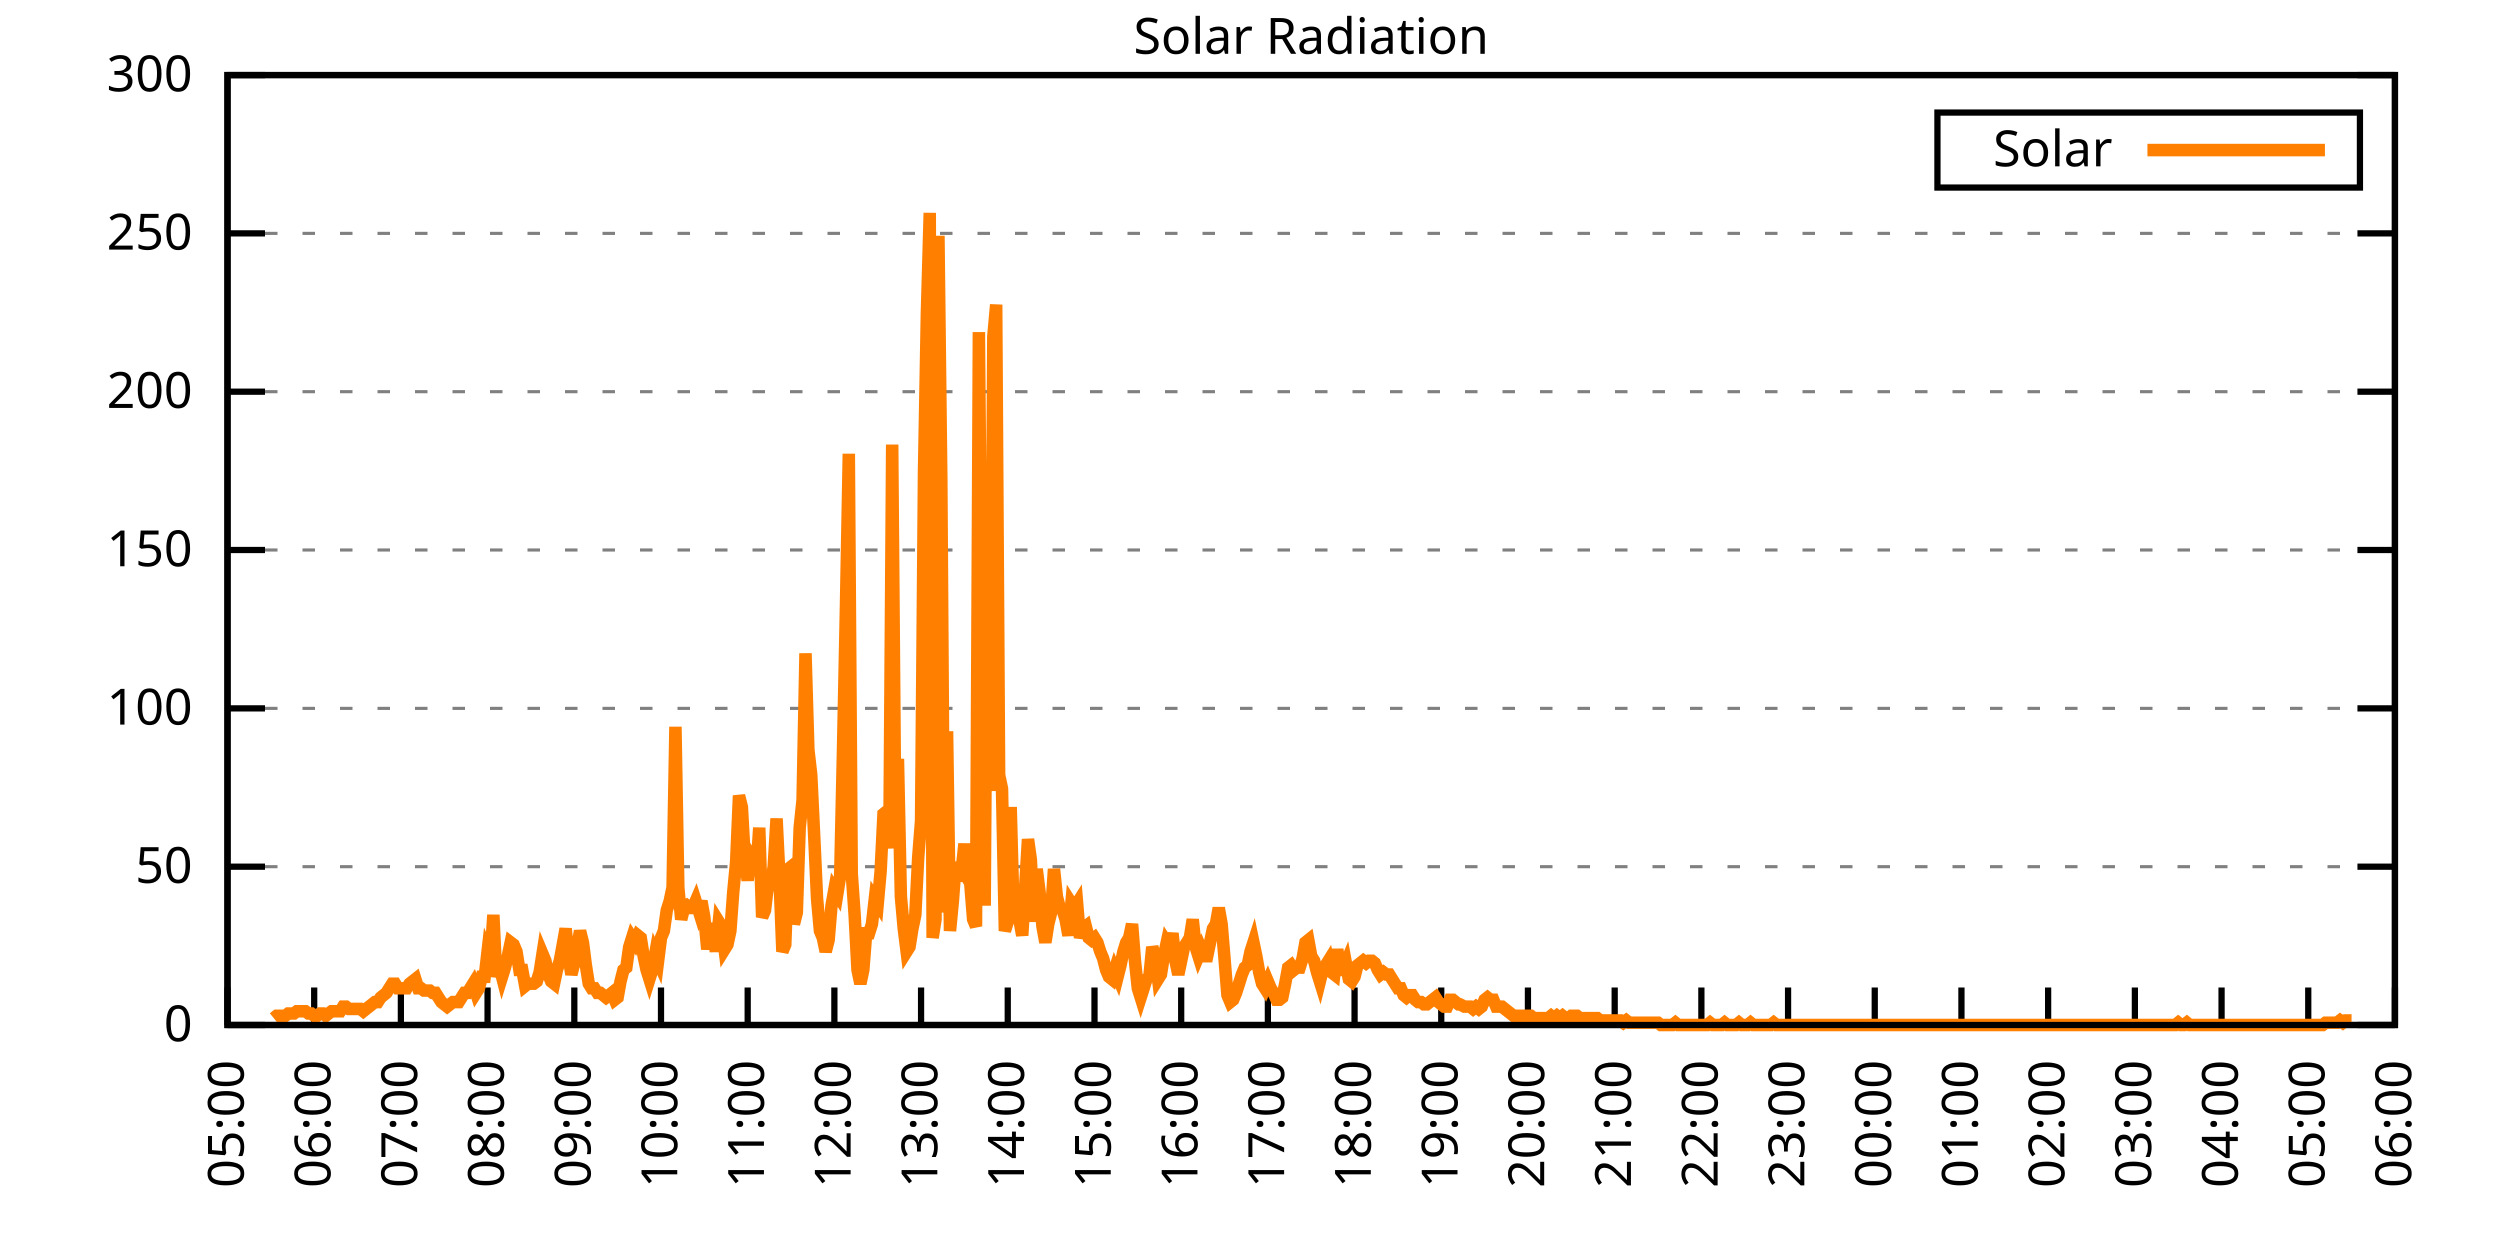
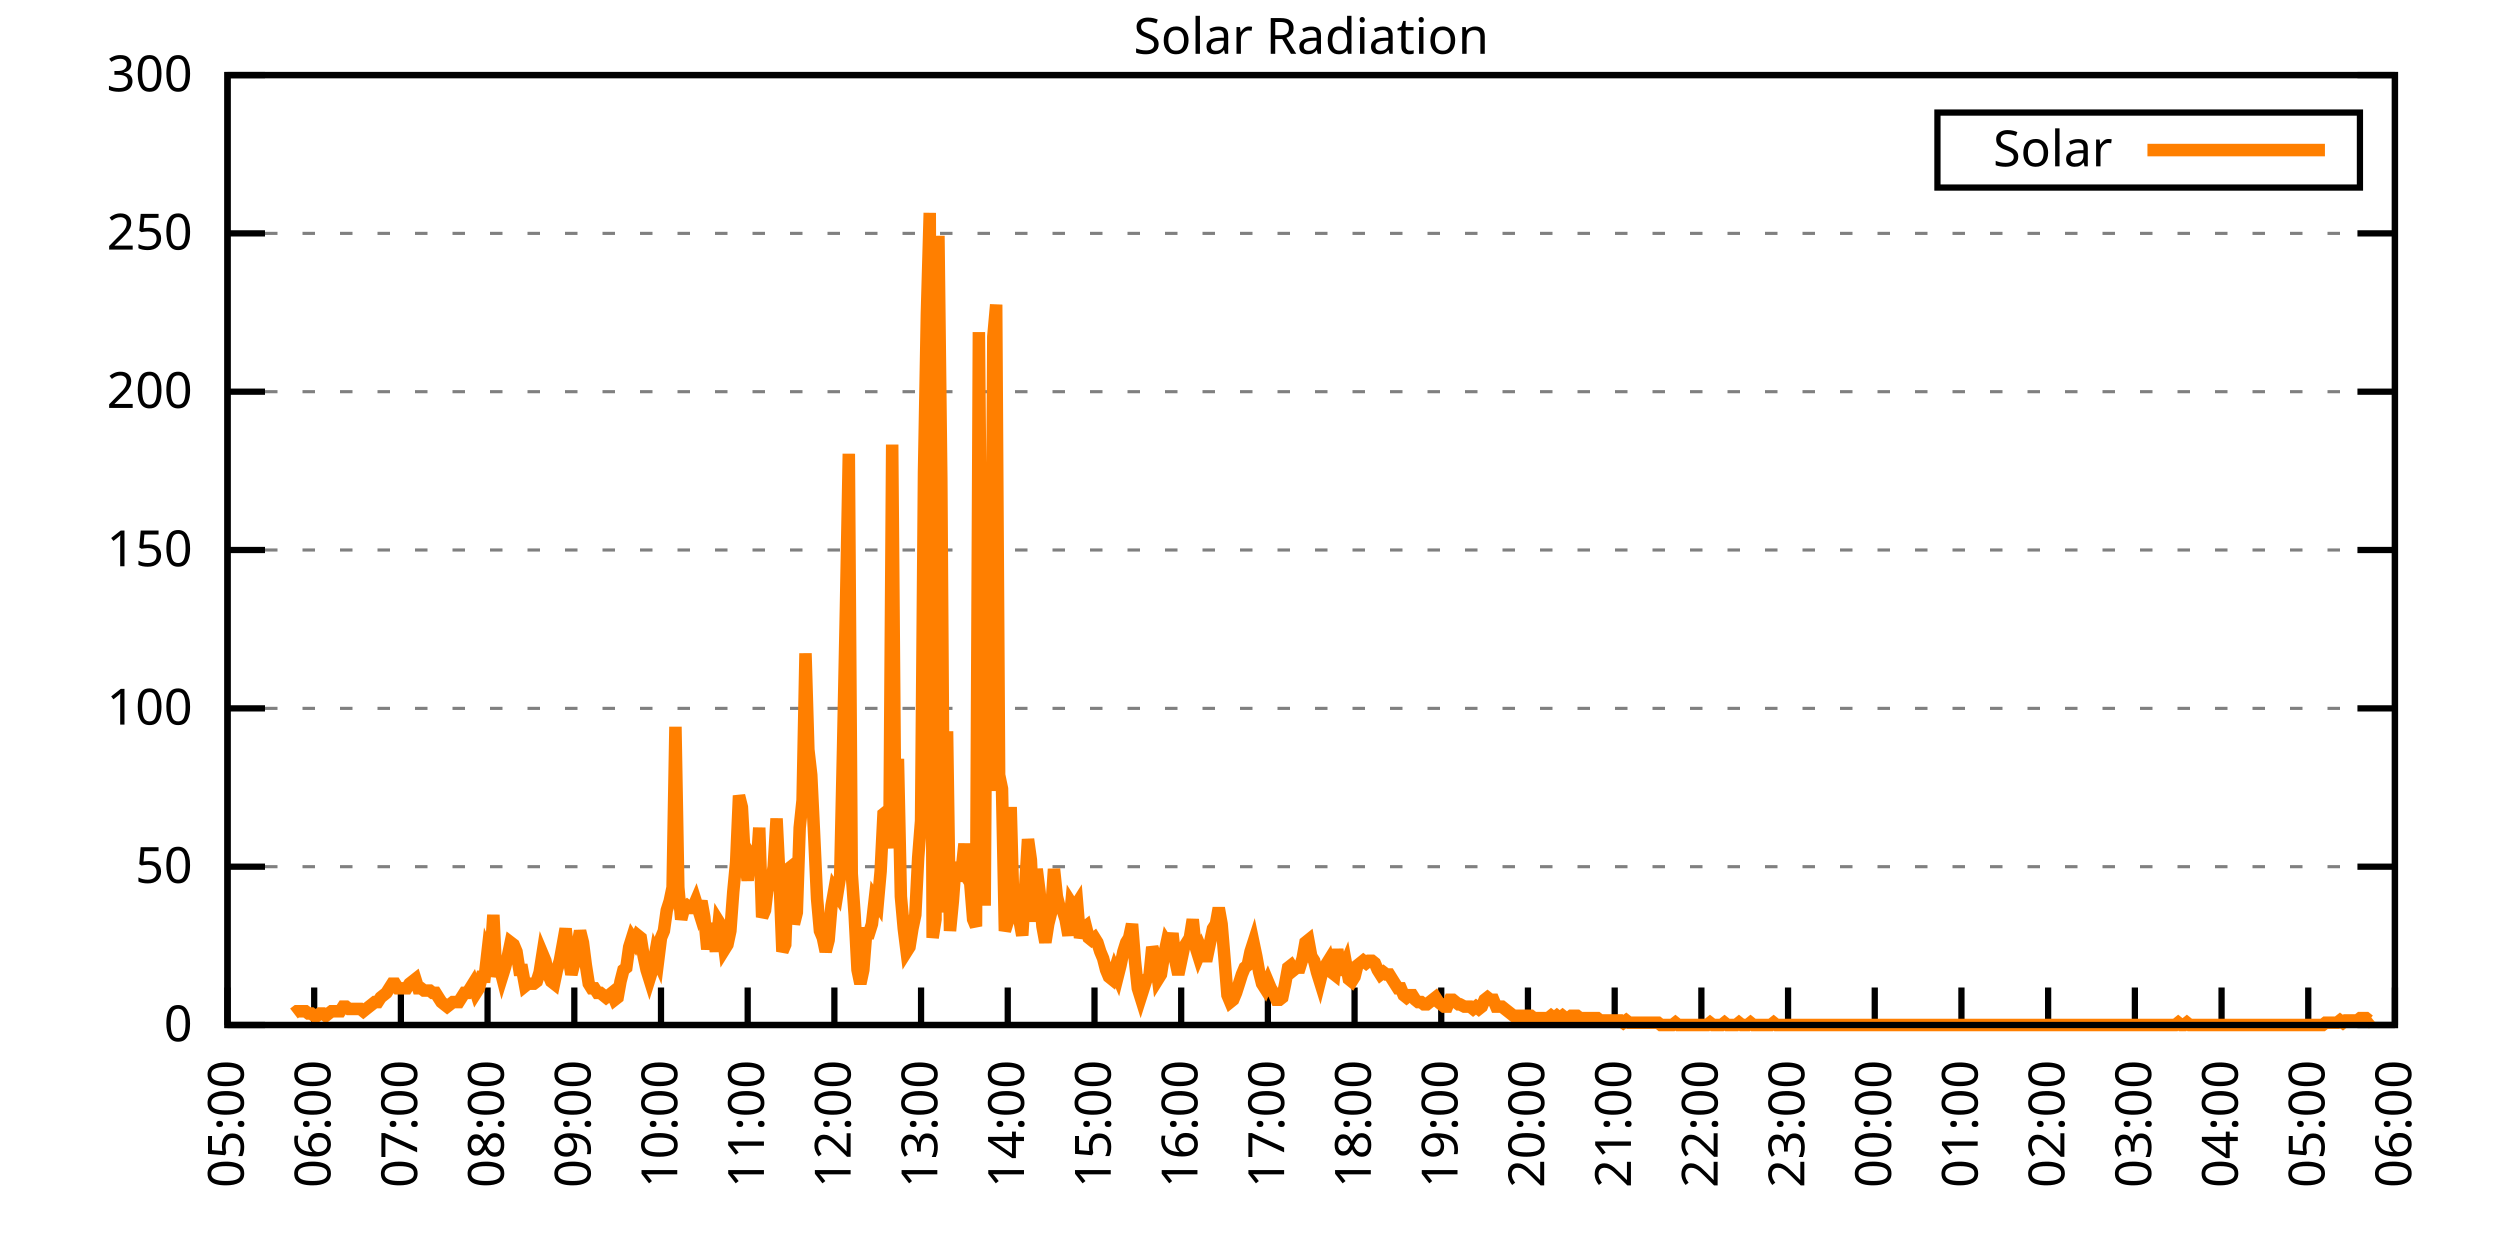
<svg xmlns="http://www.w3.org/2000/svg" xmlns:xlink="http://www.w3.org/1999/xlink" width="400" height="200" viewBox="0 0 400 200">
  <g id="gnuplot_canvas">
    <rect x="0" y="0" width="400" height="200" fill="none" />
    <defs>
      <circle id="gpDot" r="0.5" stroke-width="0.5" stroke="currentColor" />
      <path id="gpPt0" stroke-width="0.333" stroke="currentColor" d="M-1,0 h2 M0,-1 v2" />
      <path id="gpPt1" stroke-width="0.333" stroke="currentColor" d="M-1,-1 L1,1 M1,-1 L-1,1" />
      <path id="gpPt2" stroke-width="0.333" stroke="currentColor" d="M-1,0 L1,0 M0,-1 L0,1 M-1,-1 L1,1 M-1,1 L1,-1" />
      <rect id="gpPt3" stroke-width="0.333" stroke="currentColor" x="-1" y="-1" width="2" height="2" />
      <rect id="gpPt4" stroke-width="0.333" stroke="currentColor" fill="currentColor" x="-1" y="-1" width="2" height="2" />
      <circle id="gpPt5" stroke-width="0.333" stroke="currentColor" cx="0" cy="0" r="1" />
      <use xlink:href="#gpPt5" id="gpPt6" fill="currentColor" stroke="none" />
      <path id="gpPt7" stroke-width="0.333" stroke="currentColor" d="M0,-1.33 L-1.33,0.67 L1.33,0.67 z" />
      <use xlink:href="#gpPt7" id="gpPt8" fill="currentColor" stroke="none" />
      <use xlink:href="#gpPt7" id="gpPt9" stroke="currentColor" transform="rotate(180)" />
      <use xlink:href="#gpPt9" id="gpPt10" fill="currentColor" stroke="none" />
      <use xlink:href="#gpPt3" id="gpPt11" stroke="currentColor" transform="rotate(45)" />
      <use xlink:href="#gpPt11" id="gpPt12" fill="currentColor" stroke="none" />
      <path id="gpPt13" stroke-width="0.333" stroke="currentColor" d="M0,1.330 L1.265,0.411 L0.782,-1.067 L-0.782,-1.076 L-1.265,0.411 z" />
      <use xlink:href="#gpPt13" id="gpPt14" fill="currentColor" stroke="none" />
      <filter id="textbox" filterUnits="objectBoundingBox" x="0" y="0" height="1" width="1">
        <feFlood flood-color="white" flood-opacity="1" result="bgnd" />
        <feComposite in="SourceGraphic" in2="bgnd" operator="atop" />
      </filter>
      <filter id="greybox" filterUnits="objectBoundingBox" x="0" y="0" height="1" width="1">
        <feFlood flood-color="lightgrey" flood-opacity="1" result="grey" />
        <feComposite in="SourceGraphic" in2="grey" operator="atop" />
      </filter>
    </defs>
    <g fill="none" color="white" stroke="currentColor" stroke-width="1.00" stroke-linecap="butt" stroke-linejoin="miter">
</g>
    <g fill="none" color="black" stroke="currentColor" stroke-width="1.00" stroke-linecap="butt" stroke-linejoin="miter">
      <g stroke="none" shape-rendering="crispEdges">
        <polygon fill="rgb(255, 255, 255)" points="36.40,164.00 383.18,164.00 383.18,12.02 36.40,12.02 " />
      </g>
    </g>
    <g fill="none" color="black" stroke="currentColor" stroke-width="1.00" stroke-linecap="butt" stroke-linejoin="miter">
</g>
    <g fill="none" color="black" stroke="black" stroke-width="0.50" stroke-linecap="butt" stroke-linejoin="miter">
</g>
    <g fill="none" color="gray" stroke="currentColor" stroke-width="0.50" stroke-linecap="butt" stroke-linejoin="miter">
      <path stroke="gray" stroke-dasharray="2,4" class="gridline" d="M36.40,164.00 L383.19,164.00  " />
    </g>
    <g fill="none" color="gray" stroke="gray" stroke-width="1.00" stroke-linecap="butt" stroke-linejoin="miter">
</g>
    <g fill="none" color="black" stroke="currentColor" stroke-width="1.00" stroke-linecap="butt" stroke-linejoin="miter">
      <path stroke="black" d="M36.40,164.00 L42.40,164.00 M383.19,164.00 L377.19,164.00  " />
      <g transform="translate(30.80,166.60)" stroke="none" fill="black" font-family="Sans" font-size="8.00" text-anchor="end">
        <text>
          <tspan font-family="Sans"> 0</tspan>
        </text>
      </g>
    </g>
    <g fill="none" color="black" stroke="currentColor" stroke-width="1.00" stroke-linecap="butt" stroke-linejoin="miter">
</g>
    <g fill="none" color="black" stroke="black" stroke-width="0.50" stroke-linecap="butt" stroke-linejoin="miter">
</g>
    <g fill="none" color="gray" stroke="currentColor" stroke-width="0.50" stroke-linecap="butt" stroke-linejoin="miter">
      <path stroke="gray" stroke-dasharray="2,4" class="gridline" d="M36.40,138.67 L383.19,138.67  " />
    </g>
    <g fill="none" color="gray" stroke="gray" stroke-width="1.00" stroke-linecap="butt" stroke-linejoin="miter">
</g>
    <g fill="none" color="black" stroke="currentColor" stroke-width="1.00" stroke-linecap="butt" stroke-linejoin="miter">
      <path stroke="black" d="M36.40,138.67 L42.40,138.67 M383.19,138.67 L377.19,138.67  " />
      <g transform="translate(30.80,141.27)" stroke="none" fill="black" font-family="Sans" font-size="8.00" text-anchor="end">
        <text>
          <tspan font-family="Sans"> 50</tspan>
        </text>
      </g>
    </g>
    <g fill="none" color="black" stroke="currentColor" stroke-width="1.00" stroke-linecap="butt" stroke-linejoin="miter">
</g>
    <g fill="none" color="black" stroke="black" stroke-width="0.50" stroke-linecap="butt" stroke-linejoin="miter">
</g>
    <g fill="none" color="gray" stroke="currentColor" stroke-width="0.50" stroke-linecap="butt" stroke-linejoin="miter">
      <path stroke="gray" stroke-dasharray="2,4" class="gridline" d="M36.40,113.34 L383.19,113.34  " />
    </g>
    <g fill="none" color="gray" stroke="gray" stroke-width="1.00" stroke-linecap="butt" stroke-linejoin="miter">
</g>
    <g fill="none" color="black" stroke="currentColor" stroke-width="1.00" stroke-linecap="butt" stroke-linejoin="miter">
      <path stroke="black" d="M36.40,113.34 L42.40,113.34 M383.19,113.34 L377.19,113.34  " />
      <g transform="translate(30.80,115.94)" stroke="none" fill="black" font-family="Sans" font-size="8.00" text-anchor="end">
        <text>
          <tspan font-family="Sans"> 100</tspan>
        </text>
      </g>
    </g>
    <g fill="none" color="black" stroke="currentColor" stroke-width="1.00" stroke-linecap="butt" stroke-linejoin="miter">
</g>
    <g fill="none" color="black" stroke="black" stroke-width="0.50" stroke-linecap="butt" stroke-linejoin="miter">
</g>
    <g fill="none" color="gray" stroke="currentColor" stroke-width="0.50" stroke-linecap="butt" stroke-linejoin="miter">
      <path stroke="gray" stroke-dasharray="2,4" class="gridline" d="M36.40,88.00 L383.19,88.00  " />
    </g>
    <g fill="none" color="gray" stroke="gray" stroke-width="1.00" stroke-linecap="butt" stroke-linejoin="miter">
</g>
    <g fill="none" color="black" stroke="currentColor" stroke-width="1.00" stroke-linecap="butt" stroke-linejoin="miter">
      <path stroke="black" d="M36.40,88.00 L42.40,88.00 M383.19,88.00 L377.19,88.00  " />
      <g transform="translate(30.80,90.60)" stroke="none" fill="black" font-family="Sans" font-size="8.00" text-anchor="end">
        <text>
          <tspan font-family="Sans"> 150</tspan>
        </text>
      </g>
    </g>
    <g fill="none" color="black" stroke="currentColor" stroke-width="1.00" stroke-linecap="butt" stroke-linejoin="miter">
</g>
    <g fill="none" color="black" stroke="black" stroke-width="0.50" stroke-linecap="butt" stroke-linejoin="miter">
</g>
    <g fill="none" color="gray" stroke="currentColor" stroke-width="0.50" stroke-linecap="butt" stroke-linejoin="miter">
      <path stroke="gray" stroke-dasharray="2,4" class="gridline" d="M36.40,62.67 L383.19,62.67  " />
    </g>
    <g fill="none" color="gray" stroke="gray" stroke-width="1.00" stroke-linecap="butt" stroke-linejoin="miter">
</g>
    <g fill="none" color="black" stroke="currentColor" stroke-width="1.00" stroke-linecap="butt" stroke-linejoin="miter">
      <path stroke="black" d="M36.40,62.67 L42.40,62.67 M383.19,62.67 L377.19,62.67  " />
      <g transform="translate(30.80,65.27)" stroke="none" fill="black" font-family="Sans" font-size="8.00" text-anchor="end">
        <text>
          <tspan font-family="Sans"> 200</tspan>
        </text>
      </g>
    </g>
    <g fill="none" color="black" stroke="currentColor" stroke-width="1.00" stroke-linecap="butt" stroke-linejoin="miter">
</g>
    <g fill="none" color="black" stroke="black" stroke-width="0.50" stroke-linecap="butt" stroke-linejoin="miter">
</g>
    <g fill="none" color="gray" stroke="currentColor" stroke-width="0.50" stroke-linecap="butt" stroke-linejoin="miter">
      <path stroke="gray" stroke-dasharray="2,4" class="gridline" d="M36.40,37.34 L383.19,37.34  " />
    </g>
    <g fill="none" color="gray" stroke="gray" stroke-width="1.00" stroke-linecap="butt" stroke-linejoin="miter">
</g>
    <g fill="none" color="black" stroke="currentColor" stroke-width="1.00" stroke-linecap="butt" stroke-linejoin="miter">
      <path stroke="black" d="M36.40,37.34 L42.40,37.34 M383.19,37.34 L377.19,37.34  " />
      <g transform="translate(30.80,39.94)" stroke="none" fill="black" font-family="Sans" font-size="8.00" text-anchor="end">
        <text>
          <tspan font-family="Sans"> 250</tspan>
        </text>
      </g>
    </g>
    <g fill="none" color="black" stroke="currentColor" stroke-width="1.00" stroke-linecap="butt" stroke-linejoin="miter">
</g>
    <g fill="none" color="black" stroke="black" stroke-width="0.50" stroke-linecap="butt" stroke-linejoin="miter">
</g>
    <g fill="none" color="gray" stroke="currentColor" stroke-width="0.50" stroke-linecap="butt" stroke-linejoin="miter">
      <path stroke="gray" stroke-dasharray="2,4" class="gridline" d="M36.40,12.01 L383.19,12.01  " />
    </g>
    <g fill="none" color="gray" stroke="gray" stroke-width="1.00" stroke-linecap="butt" stroke-linejoin="miter">
</g>
    <g fill="none" color="black" stroke="currentColor" stroke-width="1.00" stroke-linecap="butt" stroke-linejoin="miter">
      <path stroke="black" d="M36.40,12.01 L42.40,12.01 M383.19,12.01 L377.19,12.01  " />
      <g transform="translate(30.80,14.61)" stroke="none" fill="black" font-family="Sans" font-size="8.00" text-anchor="end">
        <text>
          <tspan font-family="Sans"> 300</tspan>
        </text>
      </g>
    </g>
    <g fill="none" color="black" stroke="currentColor" stroke-width="1.00" stroke-linecap="butt" stroke-linejoin="miter">
      <path stroke="black" d="M36.40,164.00 L36.40,158.00  " />
      <g transform="translate(39.00,169.60) rotate(270.00)" stroke="none" fill="black" font-family="Sans" font-size="8.00" text-anchor="end">
        <text>
          <tspan font-family="Sans">05:00</tspan>
        </text>
      </g>
    </g>
    <g fill="none" color="black" stroke="currentColor" stroke-width="1.00" stroke-linecap="butt" stroke-linejoin="miter">
      <path stroke="black" d="M50.27,164.00 L50.27,158.00  " />
      <g transform="translate(52.87,169.60) rotate(270.00)" stroke="none" fill="black" font-family="Sans" font-size="8.00" text-anchor="end">
        <text>
          <tspan font-family="Sans">06:00</tspan>
        </text>
      </g>
    </g>
    <g fill="none" color="black" stroke="currentColor" stroke-width="1.00" stroke-linecap="butt" stroke-linejoin="miter">
      <path stroke="black" d="M64.14,164.00 L64.14,158.00  " />
      <g transform="translate(66.74,169.60) rotate(270.00)" stroke="none" fill="black" font-family="Sans" font-size="8.00" text-anchor="end">
        <text>
          <tspan font-family="Sans">07:00</tspan>
        </text>
      </g>
    </g>
    <g fill="none" color="black" stroke="currentColor" stroke-width="1.00" stroke-linecap="butt" stroke-linejoin="miter">
      <path stroke="black" d="M78.01,164.00 L78.01,158.00  " />
      <g transform="translate(80.61,169.60) rotate(270.00)" stroke="none" fill="black" font-family="Sans" font-size="8.00" text-anchor="end">
        <text>
          <tspan font-family="Sans">08:00</tspan>
        </text>
      </g>
    </g>
    <g fill="none" color="black" stroke="currentColor" stroke-width="1.00" stroke-linecap="butt" stroke-linejoin="miter">
      <path stroke="black" d="M91.89,164.00 L91.89,158.00  " />
      <g transform="translate(94.49,169.60) rotate(270.00)" stroke="none" fill="black" font-family="Sans" font-size="8.00" text-anchor="end">
        <text>
          <tspan font-family="Sans">09:00</tspan>
        </text>
      </g>
    </g>
    <g fill="none" color="black" stroke="currentColor" stroke-width="1.00" stroke-linecap="butt" stroke-linejoin="miter">
      <path stroke="black" d="M105.76,164.00 L105.76,158.00  " />
      <g transform="translate(108.36,169.60) rotate(270.00)" stroke="none" fill="black" font-family="Sans" font-size="8.00" text-anchor="end">
        <text>
          <tspan font-family="Sans">10:00</tspan>
        </text>
      </g>
    </g>
    <g fill="none" color="black" stroke="currentColor" stroke-width="1.00" stroke-linecap="butt" stroke-linejoin="miter">
      <path stroke="black" d="M119.63,164.00 L119.63,158.00  " />
      <g transform="translate(122.23,169.60) rotate(270.00)" stroke="none" fill="black" font-family="Sans" font-size="8.00" text-anchor="end">
        <text>
          <tspan font-family="Sans">11:00</tspan>
        </text>
      </g>
    </g>
    <g fill="none" color="black" stroke="currentColor" stroke-width="1.00" stroke-linecap="butt" stroke-linejoin="miter">
      <path stroke="black" d="M133.50,164.00 L133.50,158.00  " />
      <g transform="translate(136.10,169.60) rotate(270.00)" stroke="none" fill="black" font-family="Sans" font-size="8.00" text-anchor="end">
        <text>
          <tspan font-family="Sans">12:00</tspan>
        </text>
      </g>
    </g>
    <g fill="none" color="black" stroke="currentColor" stroke-width="1.00" stroke-linecap="butt" stroke-linejoin="miter">
      <path stroke="black" d="M147.37,164.00 L147.37,158.00  " />
      <g transform="translate(149.97,169.60) rotate(270.00)" stroke="none" fill="black" font-family="Sans" font-size="8.00" text-anchor="end">
        <text>
          <tspan font-family="Sans">13:00</tspan>
        </text>
      </g>
    </g>
    <g fill="none" color="black" stroke="currentColor" stroke-width="1.00" stroke-linecap="butt" stroke-linejoin="miter">
      <path stroke="black" d="M161.24,164.00 L161.24,158.00  " />
      <g transform="translate(163.84,169.60) rotate(270.00)" stroke="none" fill="black" font-family="Sans" font-size="8.00" text-anchor="end">
        <text>
          <tspan font-family="Sans">14:00</tspan>
        </text>
      </g>
    </g>
    <g fill="none" color="black" stroke="currentColor" stroke-width="1.00" stroke-linecap="butt" stroke-linejoin="miter">
      <path stroke="black" d="M175.12,164.00 L175.12,158.00  " />
      <g transform="translate(177.72,169.60) rotate(270.00)" stroke="none" fill="black" font-family="Sans" font-size="8.00" text-anchor="end">
        <text>
          <tspan font-family="Sans">15:00</tspan>
        </text>
      </g>
    </g>
    <g fill="none" color="black" stroke="currentColor" stroke-width="1.00" stroke-linecap="butt" stroke-linejoin="miter">
      <path stroke="black" d="M188.99,164.00 L188.99,158.00  " />
      <g transform="translate(191.59,169.60) rotate(270.00)" stroke="none" fill="black" font-family="Sans" font-size="8.00" text-anchor="end">
        <text>
          <tspan font-family="Sans">16:00</tspan>
        </text>
      </g>
    </g>
    <g fill="none" color="black" stroke="currentColor" stroke-width="1.00" stroke-linecap="butt" stroke-linejoin="miter">
      <path stroke="black" d="M202.86,164.00 L202.86,158.00  " />
      <g transform="translate(205.46,169.60) rotate(270.00)" stroke="none" fill="black" font-family="Sans" font-size="8.00" text-anchor="end">
        <text>
          <tspan font-family="Sans">17:00</tspan>
        </text>
      </g>
    </g>
    <g fill="none" color="black" stroke="currentColor" stroke-width="1.00" stroke-linecap="butt" stroke-linejoin="miter">
      <path stroke="black" d="M216.73,164.00 L216.73,158.00  " />
      <g transform="translate(219.33,169.60) rotate(270.00)" stroke="none" fill="black" font-family="Sans" font-size="8.00" text-anchor="end">
        <text>
          <tspan font-family="Sans">18:00</tspan>
        </text>
      </g>
    </g>
    <g fill="none" color="black" stroke="currentColor" stroke-width="1.00" stroke-linecap="butt" stroke-linejoin="miter">
      <path stroke="black" d="M230.60,164.00 L230.60,158.00  " />
      <g transform="translate(233.20,169.60) rotate(270.00)" stroke="none" fill="black" font-family="Sans" font-size="8.00" text-anchor="end">
        <text>
          <tspan font-family="Sans">19:00</tspan>
        </text>
      </g>
    </g>
    <g fill="none" color="black" stroke="currentColor" stroke-width="1.00" stroke-linecap="butt" stroke-linejoin="miter">
      <path stroke="black" d="M244.47,164.00 L244.47,158.00  " />
      <g transform="translate(247.07,169.60) rotate(270.00)" stroke="none" fill="black" font-family="Sans" font-size="8.00" text-anchor="end">
        <text>
          <tspan font-family="Sans">20:00</tspan>
        </text>
      </g>
    </g>
    <g fill="none" color="black" stroke="currentColor" stroke-width="1.00" stroke-linecap="butt" stroke-linejoin="miter">
      <path stroke="black" d="M258.35,164.00 L258.35,158.00  " />
      <g transform="translate(260.95,169.60) rotate(270.00)" stroke="none" fill="black" font-family="Sans" font-size="8.00" text-anchor="end">
        <text>
          <tspan font-family="Sans">21:00</tspan>
        </text>
      </g>
    </g>
    <g fill="none" color="black" stroke="currentColor" stroke-width="1.00" stroke-linecap="butt" stroke-linejoin="miter">
      <path stroke="black" d="M272.22,164.00 L272.22,158.00  " />
      <g transform="translate(274.82,169.60) rotate(270.00)" stroke="none" fill="black" font-family="Sans" font-size="8.00" text-anchor="end">
        <text>
          <tspan font-family="Sans">22:00</tspan>
        </text>
      </g>
    </g>
    <g fill="none" color="black" stroke="currentColor" stroke-width="1.00" stroke-linecap="butt" stroke-linejoin="miter">
      <path stroke="black" d="M286.09,164.00 L286.09,158.00  " />
      <g transform="translate(288.69,169.60) rotate(270.00)" stroke="none" fill="black" font-family="Sans" font-size="8.00" text-anchor="end">
        <text>
          <tspan font-family="Sans">23:00</tspan>
        </text>
      </g>
    </g>
    <g fill="none" color="black" stroke="currentColor" stroke-width="1.00" stroke-linecap="butt" stroke-linejoin="miter">
      <path stroke="black" d="M299.96,164.00 L299.96,158.00  " />
      <g transform="translate(302.56,169.60) rotate(270.00)" stroke="none" fill="black" font-family="Sans" font-size="8.00" text-anchor="end">
        <text>
          <tspan font-family="Sans">00:00</tspan>
        </text>
      </g>
    </g>
    <g fill="none" color="black" stroke="currentColor" stroke-width="1.00" stroke-linecap="butt" stroke-linejoin="miter">
      <path stroke="black" d="M313.83,164.00 L313.83,158.00  " />
      <g transform="translate(316.43,169.60) rotate(270.00)" stroke="none" fill="black" font-family="Sans" font-size="8.00" text-anchor="end">
        <text>
          <tspan font-family="Sans">01:00</tspan>
        </text>
      </g>
    </g>
    <g fill="none" color="black" stroke="currentColor" stroke-width="1.00" stroke-linecap="butt" stroke-linejoin="miter">
      <path stroke="black" d="M327.70,164.00 L327.70,158.00  " />
      <g transform="translate(330.30,169.60) rotate(270.00)" stroke="none" fill="black" font-family="Sans" font-size="8.00" text-anchor="end">
        <text>
          <tspan font-family="Sans">02:00</tspan>
        </text>
      </g>
    </g>
    <g fill="none" color="black" stroke="currentColor" stroke-width="1.00" stroke-linecap="butt" stroke-linejoin="miter">
      <path stroke="black" d="M341.58,164.00 L341.58,158.00  " />
      <g transform="translate(344.18,169.60) rotate(270.00)" stroke="none" fill="black" font-family="Sans" font-size="8.00" text-anchor="end">
        <text>
          <tspan font-family="Sans">03:00</tspan>
        </text>
      </g>
    </g>
    <g fill="none" color="black" stroke="currentColor" stroke-width="1.00" stroke-linecap="butt" stroke-linejoin="miter">
      <path stroke="black" d="M355.45,164.00 L355.45,158.00  " />
      <g transform="translate(358.05,169.60) rotate(270.00)" stroke="none" fill="black" font-family="Sans" font-size="8.00" text-anchor="end">
        <text>
          <tspan font-family="Sans">04:00</tspan>
        </text>
      </g>
    </g>
    <g fill="none" color="black" stroke="currentColor" stroke-width="1.00" stroke-linecap="butt" stroke-linejoin="miter">
      <path stroke="black" d="M369.32,164.00 L369.32,158.00  " />
      <g transform="translate(371.92,169.60) rotate(270.00)" stroke="none" fill="black" font-family="Sans" font-size="8.00" text-anchor="end">
        <text>
          <tspan font-family="Sans">05:00</tspan>
        </text>
      </g>
    </g>
    <g fill="none" color="black" stroke="currentColor" stroke-width="1.00" stroke-linecap="butt" stroke-linejoin="miter">
      <path stroke="black" d="M383.19,164.00 L383.19,158.00  " />
      <g transform="translate(385.79,169.60) rotate(270.00)" stroke="none" fill="black" font-family="Sans" font-size="8.00" text-anchor="end">
        <text>
          <tspan font-family="Sans">06:00</tspan>
        </text>
      </g>
    </g>
    <g fill="none" color="black" stroke="currentColor" stroke-width="1.00" stroke-linecap="butt" stroke-linejoin="miter">
</g>
    <g fill="none" color="black" stroke="currentColor" stroke-width="1.00" stroke-linecap="butt" stroke-linejoin="miter">
      <path stroke="black" d="M36.40,12.01 L36.40,164.00 L383.19,164.00 L383.19,12.01 L36.40,12.01 Z  " />
    </g>
    <g fill="none" color="black" stroke="currentColor" stroke-width="1.00" stroke-linecap="butt" stroke-linejoin="miter">
</g>
    <g fill="none" color="black" stroke="currentColor" stroke-width="1.00" stroke-linecap="butt" stroke-linejoin="miter">
      <path stroke="black" d="M309.99,30.01 L309.99,18.01 L377.59,18.01 L377.59,30.01 L309.99,30.01 Z  " />
    </g>
    <g id="Solar_Radiation_plot_1">
      <g fill="none" color="white" stroke="black" stroke-width="2.00" stroke-linecap="butt" stroke-linejoin="miter">
</g>
      <g fill="none" color="black" stroke="currentColor" stroke-width="2.00" stroke-linecap="butt" stroke-linejoin="miter">
        <g transform="translate(337.99,26.61)" stroke="none" fill="black" font-family="Sans" font-size="8.00" text-anchor="end">
          <text>
            <tspan font-family="Sans">Solar</tspan>
          </text>
        </g>
      </g>
      <g fill="none" color="black" stroke="currentColor" stroke-width="2.00" stroke-linecap="butt" stroke-linejoin="miter">
-         <path stroke="rgb(255, 127,   0)" d="M343.59,24.01 L371.99,24.01 M43.80,162.90 L44.26,162.53 L44.72,162.53 L45.19,162.53 L45.65,162.53 L46.11,162.16   L46.57,162.16 L47.03,162.16 L47.50,161.80 L47.96,161.80 L48.42,161.80 L48.88,161.80 L49.35,162.16 L49.81,162.16   L50.27,162.53 L50.73,162.53 L51.20,162.16 L51.66,162.16 L52.12,162.53 L52.58,162.16 L53.05,161.80 L53.51,161.80   L53.97,161.80 L54.43,161.80 L54.90,161.06 L55.36,161.06 L55.82,161.43 L56.28,161.43 L56.75,161.43 L57.21,161.43   L57.67,161.43 L58.13,161.80 L58.59,161.43 L59.06,161.06 L59.52,160.70 L59.98,160.33 L60.44,160.33 L60.91,159.60   L61.37,159.23 L61.83,158.86 L62.29,158.13 L62.76,157.39 L63.22,157.39 L63.68,158.13 L64.14,158.13 L64.61,158.13   L65.07,158.13 L65.53,157.39 L65.99,157.03 L66.46,156.66 L66.92,158.13 L67.38,158.13 L67.84,158.49 L68.30,158.49   L68.77,158.49 L69.23,158.86 L69.69,158.86 L70.15,159.60 L70.62,160.33 L71.08,160.70 L71.54,161.06 L72.00,160.70   L72.47,160.33 L72.93,160.33 L73.39,160.33 L73.85,159.60 L74.32,158.86 L74.78,158.86 L75.24,158.13 L75.70,157.39   L76.17,158.86 L76.63,158.13 L77.09,156.29 L77.55,156.29 L78.01,152.25 L78.48,153.35 L78.94,146.38 L79.40,156.29   L79.86,154.46 L80.33,156.29 L80.79,154.82 L81.25,152.99 L81.71,150.79 L82.18,151.15 L82.64,152.25 L83.10,155.19   L83.56,155.19 L84.03,157.76 L84.49,157.39 L84.95,157.39 L85.41,157.39 L85.88,157.03 L86.34,155.56 L86.80,152.62   L87.26,153.72 L87.72,155.92 L88.19,157.03 L88.65,157.39 L89.11,155.19 L89.57,153.72 L90.04,151.15 L90.50,148.58   L90.96,152.99 L91.42,155.92 L91.89,154.09 L92.35,151.52 L92.81,148.95 L93.27,150.79 L93.74,154.46 L94.20,157.39   L94.66,158.13 L95.12,158.13 L95.59,158.86 L96.05,158.86 L96.51,159.23 L96.97,159.60 L97.44,159.23 L97.90,158.86   L98.36,159.96 L98.82,159.60 L99.28,157.03 L99.75,155.19 L100.21,154.82 L100.67,151.52 L101.13,150.05 L101.60,150.79   L102.06,149.68 L102.52,150.05 L102.98,152.99 L103.45,155.19 L103.91,156.66 L104.37,155.19 L104.83,152.62 L105.30,153.72   L105.76,150.05 L106.22,148.95 L106.68,145.65 L107.15,144.18 L107.61,141.98 L108.07,116.28 L108.53,141.98 L108.99,147.11   L109.46,145.28 L109.92,144.91 L110.38,145.28 L110.84,145.28 L111.31,144.18 L111.77,145.65 L112.23,144.18 L112.69,146.75   L113.16,151.89 L113.62,148.58 L114.08,148.58 L114.54,152.25 L115.01,147.48 L115.47,148.22 L115.93,151.89 L116.39,151.15   L116.86,148.95 L117.32,142.71 L117.78,137.94 L118.24,127.29 L118.70,129.13 L119.17,137.57 L119.63,140.87 L120.09,136.84   L120.55,137.57 L121.02,139.41 L121.48,132.43 L121.94,146.75 L122.40,145.65 L122.87,141.61 L123.33,141.61 L123.79,138.67   L124.25,130.96 L124.72,140.51 L125.18,152.25 L125.64,151.15 L126.10,139.04 L126.57,138.67 L127.03,147.85 L127.49,146.01   L127.95,132.43 L128.41,128.03 L128.88,104.53 L129.34,119.95 L129.80,123.99 L130.26,133.53 L130.73,143.81 L131.19,148.95   L131.65,150.05 L132.11,152.25 L132.58,150.42 L133.04,144.91 L133.50,142.34 L133.96,143.08 L134.43,140.14 L134.89,119.58   L135.35,97.19 L135.81,72.60 L136.28,139.77 L136.74,146.38 L137.20,155.19 L137.66,157.39 L138.13,155.19 L138.59,149.32   L139.05,149.32 L139.51,147.85 L139.97,143.81 L140.44,144.55 L140.90,139.41 L141.36,130.23 L141.82,129.86 L142.29,135.74   L142.75,71.13 L143.21,127.29 L143.67,121.42 L144.14,143.44 L144.60,148.58 L145.06,152.25 L145.52,151.52 L145.99,148.58   L146.45,146.38 L146.91,137.20 L147.37,131.33 L147.84,75.53 L148.30,50.21 L148.76,34.06 L149.22,150.05 L149.68,147.11   L150.15,37.73 L150.61,76.64 L151.07,146.01 L151.53,117.01 L152.00,148.95 L152.46,144.18 L152.92,137.94 L153.38,140.87   L153.85,139.41 L154.31,135.00 L154.77,140.51 L155.23,141.24 L155.70,147.11 L156.16,148.22 L156.62,53.14 L157.08,106.00   L157.55,144.91 L158.01,74.80 L158.47,126.56 L158.93,53.88 L159.39,48.74 L159.86,123.99 L160.32,126.19 L160.78,148.95   L161.24,147.48 L161.71,129.13 L162.17,146.01 L162.63,145.65 L163.09,147.11 L163.56,149.68 L164.02,141.98 L164.48,134.27   L164.94,137.57 L165.41,147.48 L165.87,139.04 L166.33,142.71 L166.79,148.22 L167.26,150.79 L167.72,147.85 L168.18,146.01   L168.64,139.04 L169.10,143.44 L169.57,145.28 L170.03,145.65 L170.49,147.11 L170.95,149.68 L171.42,144.55 L171.88,145.28   L172.34,144.55 L172.80,150.05 L173.27,148.58 L173.73,148.22 L174.19,150.05 L174.65,150.42 L175.12,150.05 L175.58,150.79   L176.04,152.25 L176.50,153.35 L176.97,155.19 L177.43,156.29 L177.89,156.66 L178.35,155.19 L178.82,156.29 L179.28,154.46   L179.74,152.25 L180.20,150.79 L180.66,150.05 L181.13,147.85 L181.59,153.72 L182.05,158.13 L182.51,159.60 L182.98,158.13   L183.44,156.66 L183.90,156.29 L184.36,151.52 L184.83,152.99 L185.29,156.66 L185.75,155.92 L186.21,152.99 L186.68,150.79   L187.14,151.52 L187.60,149.32 L188.06,153.72 L188.53,155.92 L188.99,153.72 L189.45,151.52 L189.91,150.79 L190.37,150.05   L190.84,147.11 L191.30,151.52 L191.76,152.99 L192.22,151.89 L192.69,152.99 L193.15,152.99 L193.61,150.79 L194.07,148.58   L194.54,147.85 L195.00,145.28 L195.46,147.85 L195.92,153.35 L196.39,159.23 L196.85,160.33 L197.31,159.96 L197.77,158.86   L198.24,157.39 L198.70,155.92 L199.16,154.82 L199.62,154.46 L200.08,152.25 L200.55,150.79 L201.01,152.99 L201.47,155.56   L201.93,157.39 L202.40,158.13 L202.86,157.03 L203.32,158.13 L203.78,158.86 L204.25,159.96 L204.71,159.96 L205.17,159.60   L205.63,157.39 L206.10,154.82 L206.56,154.46 L207.02,155.19 L207.48,154.82 L207.95,154.82 L208.41,153.35 L208.87,150.79   L209.33,150.42 L209.80,152.99 L210.26,153.72 L210.72,155.56 L211.18,157.03 L211.64,155.19 L212.11,154.46 L212.57,153.72   L213.03,155.56 L213.49,155.92 L213.96,151.89 L214.42,155.19 L214.88,155.19 L215.34,154.09 L215.81,156.66 L216.27,157.03   L216.73,156.29 L217.19,154.46 L217.66,154.09 L218.12,153.72 L218.58,154.09 L219.04,153.72 L219.51,153.72 L219.97,154.09   L220.43,155.19 L220.89,155.92 L221.35,155.56 L221.82,155.92 L222.28,155.92 L222.74,156.66 L223.20,157.39 L223.67,158.13   L224.13,158.13 L224.59,159.23 L225.05,159.60 L225.52,159.23 L225.98,159.23 L226.44,159.96 L226.90,160.33 L227.37,160.33   L227.83,160.70 L228.29,160.70 L228.75,160.33 L229.22,159.96 L229.68,159.60 L230.14,160.33 L230.60,160.70 L231.06,161.06   L231.53,161.06 L231.99,159.96 L232.45,159.96 L232.91,160.33 L233.38,160.70 L233.61,160.70 L234.30,161.06 L234.76,161.06   L235.23,161.06 L235.69,161.43 L236.15,161.06 L236.61,161.43 L237.08,161.06 L237.54,159.96 L238.00,159.60 L238.46,159.96   L238.93,159.96 L239.39,161.06 L239.85,161.06 L240.31,161.06 L240.77,161.43 L241.24,161.80 L241.70,162.16 L242.16,162.53   L242.62,162.53 L243.09,162.53 L243.55,162.53 L244.01,162.53 L244.47,162.53 L244.94,162.53 L245.40,162.90 L245.86,162.90   L246.32,162.90 L246.79,162.90 L247.25,162.90 L247.71,162.90 L248.17,162.53 L248.64,162.90 L249.10,162.53 L249.56,162.90   L250.02,162.53 L250.49,162.90 L250.95,162.90 L251.41,162.53 L251.87,162.53 L252.33,162.53 L252.80,162.90 L253.26,162.90   L253.72,162.90 L254.18,162.90 L254.65,162.90 L255.11,162.90 L255.57,162.90 L256.03,163.27 L256.50,163.27 L256.96,163.27   L257.42,163.27 L257.88,163.27 L258.35,163.27 L258.81,163.27 L259.27,163.27 L259.73,163.63 L260.20,163.27 L260.66,163.63   L261.12,163.63 L261.58,163.63 L262.04,163.63 L262.51,163.63 L262.97,163.63 L263.43,163.63 L263.89,163.63 L264.36,163.63   L264.82,163.63 L265.28,163.63 L265.74,164.00 L266.21,164.00 L266.67,164.00 L267.13,164.00 L267.59,164.00 L268.06,163.63   L268.52,164.00 L268.98,164.00 L269.44,164.00 L269.91,164.00 L270.37,164.00 L270.83,164.00 L271.29,164.00 L271.75,164.00   L272.22,164.00 L272.68,164.00 L273.14,164.00 L273.60,163.63 L274.07,164.00 L274.53,164.00 L274.99,164.00 L275.45,164.00   L275.92,163.63 L276.38,164.00 L276.84,164.00 L277.30,164.00 L277.77,164.00 L278.23,163.63 L278.69,164.00 L279.15,164.00   L279.62,164.00 L280.08,163.63 L280.54,164.00 L281.00,164.00 L281.46,164.00 L281.93,164.00 L282.39,164.00 L282.85,164.00   L283.31,164.00 L283.78,163.63 L284.24,164.00 L284.70,164.00 L285.16,164.00 L285.63,164.00 L286.09,164.00 L286.55,164.00   L287.01,164.00 L287.48,164.00 L287.94,164.00 L288.40,164.00 L288.86,164.00 L289.33,164.00 L289.79,164.00 L290.25,164.00   L290.71,164.00 L291.18,164.00 L291.64,164.00 L292.10,164.00 L292.56,164.00 L293.02,164.00 L293.49,164.00 L293.95,164.00   L294.41,164.00 L294.87,164.00 L295.34,164.00 L295.80,164.00 L296.26,164.00 L296.72,164.00 L297.19,164.00 L297.65,164.00   L298.11,164.00 L298.57,164.00 L299.04,164.00 L299.50,164.00 L299.96,164.00 L300.42,164.00 L300.89,164.00 L301.35,164.00   L301.81,164.00 L302.27,164.00 L302.73,164.00 L303.20,164.00 L303.66,164.00 L304.12,164.00 L304.58,164.00 L305.05,164.00   L305.51,164.00 L305.97,164.00 L306.43,164.00 L306.90,164.00 L307.36,164.00 L307.82,164.00 L308.28,164.00 L308.75,164.00   L309.21,164.00 L309.67,164.00 L310.13,164.00 L310.60,164.00 L311.06,164.00 L311.52,164.00 L311.98,164.00 L312.44,164.00   L312.91,164.00 L313.37,164.00 L313.83,164.00 L314.29,164.00 L314.76,164.00 L315.22,164.00 L315.68,164.00 L316.14,164.00   L316.61,164.00 L317.07,164.00 L317.53,164.00 L317.99,164.00 L318.46,164.00 L318.92,164.00 L319.38,164.00 L319.84,164.00   L320.31,164.00 L320.77,164.00 L321.23,164.00 L321.69,164.00 L322.15,164.00 L322.62,164.00 L323.08,164.00 L323.54,164.00   L324.00,164.00 L324.47,164.00 L324.93,164.00 L325.39,164.00 L325.85,164.00 L326.32,164.00 L326.78,164.00 L327.24,164.00   L327.70,164.00 L328.17,164.00 L328.63,164.00 L329.09,164.00 L329.55,164.00 L330.02,164.00 L330.48,164.00 L330.94,164.00   L331.40,164.00 L331.87,164.00 L332.33,164.00 L332.79,164.00 L333.25,164.00 L333.71,164.00 L334.18,164.00 L334.64,164.00   L335.10,164.00 L335.56,164.00 L336.03,164.00 L336.49,164.00 L336.95,164.00 L337.41,164.00 L337.88,164.00 L338.34,164.00   L338.80,164.00 L339.26,164.00 L339.73,164.00 L340.19,164.00 L340.65,164.00 L341.11,164.00 L341.58,164.00 L342.04,164.00   L342.50,164.00 L342.96,164.00 L343.42,164.00 L343.89,164.00 L344.35,164.00 L344.81,164.00 L345.27,164.00 L345.74,164.00   L346.20,164.00 L346.66,164.00 L347.12,164.00 L347.59,164.00 L348.05,164.00 L348.51,163.63 L348.97,164.00 L349.44,164.00   L349.90,163.63 L350.36,164.00 L350.82,164.00 L351.29,164.00 L351.75,164.00 L352.21,164.00 L352.67,164.00 L353.13,164.00   L353.60,164.00 L354.06,164.00 L354.52,164.00 L354.98,164.00 L355.45,164.00 L355.91,164.00 L356.37,164.00 L356.83,164.00   L357.30,164.00 L357.76,164.00 L358.22,164.00 L358.68,164.00 L359.15,164.00 L359.61,164.00 L360.07,164.00 L360.53,164.00   L361.00,164.00 L361.46,164.00 L361.92,164.00 L362.38,164.00 L362.84,164.00 L363.31,164.00 L363.77,164.00 L364.23,164.00   L364.69,164.00 L365.16,164.00 L365.62,164.00 L366.08,164.00 L366.54,164.00 L367.01,164.00 L367.47,164.00 L367.93,164.00   L368.39,164.00 L368.86,164.00 L369.32,164.00 L369.78,164.00 L370.24,164.00 L370.71,164.00 L371.17,164.00 L371.63,164.00   L372.09,163.63 L372.56,163.63 L373.02,163.63 L373.48,163.63 L373.94,163.63 L374.40,163.27 L374.87,163.63 L375.33,163.27   L375.79,163.27 L376.25,163.27  " />
+         <path stroke="rgb(255, 127,   0)" d="M343.59,24.01 L371.99,24.01 M47.03,162.16 L47.50,161.80 L47.96,161.80 L48.42,161.80 L48.88,161.80 L49.35,162.16   L49.81,162.16 L50.27,162.53 L50.73,162.53 L51.20,162.16 L51.66,162.16 L52.12,162.53 L52.58,162.16 L53.05,161.80   L53.51,161.80 L53.97,161.80 L54.43,161.80 L54.90,161.06 L55.36,161.06 L55.82,161.43 L56.28,161.43 L56.75,161.43   L57.21,161.43 L57.67,161.43 L58.13,161.80 L58.59,161.43 L59.06,161.06 L59.52,160.70 L59.98,160.33 L60.44,160.33   L60.91,159.60 L61.37,159.23 L61.83,158.86 L62.29,158.13 L62.76,157.39 L63.22,157.39 L63.68,158.13 L64.14,158.13   L64.61,158.13 L65.07,158.13 L65.53,157.39 L65.99,157.03 L66.46,156.66 L66.92,158.13 L67.38,158.13 L67.84,158.49   L68.30,158.49 L68.77,158.49 L69.23,158.86 L69.69,158.86 L70.15,159.60 L70.62,160.33 L71.08,160.70 L71.54,161.06   L72.00,160.70 L72.47,160.33 L72.93,160.33 L73.39,160.33 L73.85,159.60 L74.32,158.86 L74.78,158.86 L75.24,158.13   L75.70,157.39 L76.17,158.86 L76.63,158.13 L77.09,156.29 L77.55,156.29 L78.01,152.25 L78.48,153.35 L78.94,146.38   L79.40,156.29 L79.86,154.46 L80.33,156.29 L80.79,154.82 L81.25,152.99 L81.71,150.79 L82.18,151.15 L82.64,152.25   L83.10,155.19 L83.56,155.19 L84.03,157.76 L84.49,157.39 L84.95,157.39 L85.41,157.39 L85.88,157.03 L86.34,155.56   L86.80,152.62 L87.26,153.72 L87.72,155.92 L88.19,157.03 L88.65,157.39 L89.11,155.19 L89.57,153.72 L90.04,151.15   L90.50,148.58 L90.96,152.99 L91.42,155.92 L91.89,154.09 L92.35,151.52 L92.81,148.95 L93.27,150.79 L93.74,154.46   L94.20,157.39 L94.66,158.13 L95.12,158.13 L95.59,158.86 L96.05,158.86 L96.51,159.23 L96.97,159.60 L97.44,159.23   L97.90,158.86 L98.36,159.96 L98.82,159.60 L99.28,157.03 L99.75,155.19 L100.21,154.82 L100.67,151.52 L101.13,150.05   L101.60,150.79 L102.06,149.68 L102.52,150.05 L102.98,152.99 L103.45,155.19 L103.91,156.66 L104.37,155.19 L104.83,152.62   L105.30,153.72 L105.76,150.05 L106.22,148.95 L106.68,145.65 L107.15,144.18 L107.61,141.98 L108.07,116.28 L108.53,141.98   L108.99,147.11 L109.46,145.28 L109.92,144.91 L110.38,145.28 L110.84,145.28 L111.31,144.18 L111.77,145.65 L112.23,144.18   L112.69,146.75 L113.16,151.89 L113.62,148.58 L114.08,148.58 L114.54,152.25 L115.01,147.48 L115.47,148.22 L115.93,151.89   L116.39,151.15 L116.86,148.95 L117.32,142.71 L117.78,137.94 L118.24,127.29 L118.70,129.13 L119.17,137.57 L119.63,140.87   L120.09,136.84 L120.55,137.57 L121.02,139.41 L121.48,132.43 L121.94,146.75 L122.40,145.65 L122.87,141.61 L123.33,141.61   L123.79,138.67 L124.25,130.96 L124.72,140.51 L125.18,152.25 L125.64,151.15 L126.10,139.04 L126.57,138.67 L127.03,147.85   L127.49,146.01 L127.95,132.43 L128.41,128.03 L128.88,104.53 L129.34,119.95 L129.80,123.99 L130.26,133.53 L130.73,143.81   L131.19,148.95 L131.65,150.05 L132.11,152.25 L132.58,150.42 L133.04,144.91 L133.50,142.34 L133.96,143.08 L134.43,140.14   L134.89,119.58 L135.35,97.19 L135.81,72.60 L136.28,139.77 L136.74,146.38 L137.20,155.19 L137.66,157.39 L138.13,155.19   L138.59,149.32 L139.05,149.32 L139.51,147.85 L139.97,143.81 L140.44,144.55 L140.90,139.41 L141.36,130.23 L141.82,129.86   L142.29,135.74 L142.75,71.13 L143.21,127.29 L143.67,121.42 L144.14,143.44 L144.60,148.58 L145.06,152.25 L145.52,151.52   L145.99,148.58 L146.45,146.38 L146.91,137.20 L147.37,131.33 L147.84,75.53 L148.30,50.21 L148.76,34.06 L149.22,150.05   L149.68,147.11 L150.15,37.73 L150.61,76.64 L151.07,146.01 L151.53,117.01 L152.00,148.95 L152.46,144.18 L152.92,137.94   L153.38,140.87 L153.85,139.41 L154.31,135.00 L154.77,140.51 L155.23,141.24 L155.70,147.11 L156.16,148.22 L156.62,53.14   L157.08,106.00 L157.55,144.91 L158.01,74.80 L158.47,126.56 L158.93,53.88 L159.39,48.74 L159.86,123.99 L160.32,126.19   L160.78,148.95 L161.24,147.48 L161.71,129.13 L162.17,146.01 L162.63,145.65 L163.09,147.11 L163.56,149.68 L164.02,141.98   L164.48,134.27 L164.94,137.57 L165.41,147.48 L165.87,139.04 L166.33,142.71 L166.79,148.22 L167.26,150.79 L167.72,147.85   L168.18,146.01 L168.64,139.04 L169.10,143.44 L169.57,145.28 L170.03,145.65 L170.49,147.11 L170.95,149.68 L171.42,144.55   L171.88,145.28 L172.34,144.55 L172.80,150.05 L173.27,148.58 L173.73,148.22 L174.19,150.05 L174.65,150.42 L175.12,150.05   L175.58,150.79 L176.04,152.25 L176.50,153.35 L176.97,155.19 L177.43,156.29 L177.89,156.66 L178.35,155.19 L178.82,156.29   L179.28,154.46 L179.74,152.25 L180.20,150.79 L180.66,150.05 L181.13,147.85 L181.59,153.72 L182.05,158.13 L182.51,159.60   L182.98,158.13 L183.44,156.66 L183.90,156.29 L184.36,151.52 L184.83,152.99 L185.29,156.66 L185.75,155.92 L186.21,152.99   L186.68,150.79 L187.14,151.52 L187.60,149.32 L188.06,153.72 L188.53,155.92 L188.99,153.72 L189.45,151.52 L189.91,150.79   L190.37,150.05 L190.84,147.11 L191.30,151.52 L191.76,152.99 L192.22,151.89 L192.69,152.99 L193.15,152.99 L193.61,150.79   L194.07,148.58 L194.54,147.85 L195.00,145.28 L195.46,147.85 L195.92,153.35 L196.39,159.23 L196.85,160.33 L197.31,159.96   L197.77,158.86 L198.24,157.39 L198.70,155.92 L199.16,154.82 L199.62,154.46 L200.08,152.25 L200.55,150.79 L201.01,152.99   L201.47,155.56 L201.93,157.39 L202.40,158.13 L202.86,157.03 L203.32,158.13 L203.78,158.86 L204.25,159.96 L204.71,159.96   L205.17,159.60 L205.63,157.39 L206.10,154.82 L206.56,154.46 L207.02,155.19 L207.48,154.82 L207.95,154.82 L208.41,153.35   L208.87,150.79 L209.33,150.42 L209.80,152.99 L210.26,153.72 L210.72,155.56 L211.18,157.03 L211.64,155.19 L212.11,154.46   L212.57,153.72 L213.03,155.56 L213.49,155.92 L213.96,151.89 L214.42,155.19 L214.88,155.19 L215.34,154.09 L215.81,156.66   L216.27,157.03 L216.73,156.29 L217.19,154.46 L217.66,154.09 L218.12,153.72 L218.58,154.09 L219.04,153.72 L219.51,153.72   L219.97,154.09 L220.43,155.19 L220.89,155.92 L221.35,155.56 L221.82,155.92 L222.28,155.92 L222.74,156.66 L223.20,157.39   L223.67,158.13 L224.13,158.13 L224.59,159.23 L225.05,159.60 L225.52,159.23 L225.98,159.23 L226.44,159.96 L226.90,160.33   L227.37,160.33 L227.83,160.70 L228.29,160.70 L228.75,160.33 L229.22,159.96 L229.68,159.60 L230.14,160.33 L230.60,160.70   L231.06,161.06 L231.53,161.06 L231.99,159.96 L232.45,159.96 L232.91,160.33 L233.38,160.70 L233.61,160.70 L234.30,161.06   L234.76,161.06 L235.23,161.06 L235.69,161.43 L236.15,161.06 L236.61,161.43 L237.08,161.06 L237.54,159.96 L238.00,159.60   L238.46,159.96 L238.93,159.96 L239.39,161.06 L239.85,161.06 L240.31,161.06 L240.77,161.43 L241.24,161.80 L241.70,162.16   L242.16,162.53 L242.62,162.53 L243.09,162.53 L243.55,162.53 L244.01,162.53 L244.47,162.53 L244.94,162.53 L245.40,162.90   L245.86,162.90 L246.32,162.90 L246.79,162.90 L247.25,162.90 L247.71,162.90 L248.17,162.53 L248.64,162.90 L249.10,162.53   L249.56,162.90 L250.02,162.53 L250.49,162.90 L250.95,162.90 L251.41,162.53 L251.87,162.53 L252.33,162.53 L252.80,162.90   L253.26,162.90 L253.72,162.90 L254.18,162.90 L254.65,162.90 L255.11,162.90 L255.57,162.90 L256.03,163.27 L256.50,163.27   L256.96,163.27 L257.42,163.27 L257.88,163.27 L258.35,163.27 L258.81,163.27 L259.27,163.27 L259.73,163.63 L260.20,163.27   L260.66,163.63 L261.12,163.63 L261.58,163.63 L262.04,163.63 L262.51,163.63 L262.97,163.63 L263.43,163.63 L263.89,163.63   L264.36,163.63 L264.82,163.63 L265.28,163.63 L265.74,164.00 L266.21,164.00 L266.67,164.00 L267.13,164.00 L267.59,164.00   L268.06,163.63 L268.52,164.00 L268.98,164.00 L269.44,164.00 L269.91,164.00 L270.37,164.00 L270.83,164.00 L271.29,164.00   L271.75,164.00 L272.22,164.00 L272.68,164.00 L273.14,164.00 L273.60,163.63 L274.07,164.00 L274.53,164.00 L274.99,164.00   L275.45,164.00 L275.92,163.63 L276.38,164.00 L276.84,164.00 L277.30,164.00 L277.77,164.00 L278.23,163.63 L278.69,164.00   L279.15,164.00 L279.62,164.00 L280.08,163.63 L280.54,164.00 L281.00,164.00 L281.46,164.00 L281.93,164.00 L282.39,164.00   L282.85,164.00 L283.31,164.00 L283.78,163.63 L284.24,164.00 L284.70,164.00 L285.16,164.00 L285.63,164.00 L286.09,164.00   L286.55,164.00 L287.01,164.00 L287.48,164.00 L287.94,164.00 L288.40,164.00 L288.86,164.00 L289.33,164.00 L289.79,164.00   L290.25,164.00 L290.71,164.00 L291.18,164.00 L291.64,164.00 L292.10,164.00 L292.56,164.00 L293.02,164.00 L293.49,164.00   L293.95,164.00 L294.41,164.00 L294.87,164.00 L295.34,164.00 L295.80,164.00 L296.26,164.00 L296.72,164.00 L297.19,164.00   L297.65,164.00 L298.11,164.00 L298.57,164.00 L299.04,164.00 L299.50,164.00 L299.96,164.00 L300.42,164.00 L300.89,164.00   L301.35,164.00 L301.81,164.00 L302.27,164.00 L302.73,164.00 L303.20,164.00 L303.66,164.00 L304.12,164.00 L304.58,164.00   L305.05,164.00 L305.51,164.00 L305.97,164.00 L306.43,164.00 L306.90,164.00 L307.36,164.00 L307.82,164.00 L308.28,164.00   L308.75,164.00 L309.21,164.00 L309.67,164.00 L310.13,164.00 L310.60,164.00 L311.06,164.00 L311.52,164.00 L311.98,164.00   L312.44,164.00 L312.91,164.00 L313.37,164.00 L313.83,164.00 L314.29,164.00 L314.76,164.00 L315.22,164.00 L315.68,164.00   L316.14,164.00 L316.61,164.00 L317.07,164.00 L317.53,164.00 L317.99,164.00 L318.46,164.00 L318.92,164.00 L319.38,164.00   L319.84,164.00 L320.31,164.00 L320.77,164.00 L321.23,164.00 L321.69,164.00 L322.15,164.00 L322.62,164.00 L323.08,164.00   L323.54,164.00 L324.00,164.00 L324.47,164.00 L324.93,164.00 L325.39,164.00 L325.85,164.00 L326.32,164.00 L326.78,164.00   L327.24,164.00 L327.70,164.00 L328.17,164.00 L328.63,164.00 L329.09,164.00 L329.55,164.00 L330.02,164.00 L330.48,164.00   L330.94,164.00 L331.40,164.00 L331.87,164.00 L332.33,164.00 L332.79,164.00 L333.25,164.00 L333.71,164.00 L334.18,164.00   L334.64,164.00 L335.10,164.00 L335.56,164.00 L336.03,164.00 L336.49,164.00 L336.95,164.00 L337.41,164.00 L337.88,164.00   L338.34,164.00 L338.80,164.00 L339.26,164.00 L339.73,164.00 L340.19,164.00 L340.65,164.00 L341.11,164.00 L341.58,164.00   L342.04,164.00 L342.50,164.00 L342.96,164.00 L343.42,164.00 L343.89,164.00 L344.35,164.00 L344.81,164.00 L345.27,164.00   L345.74,164.00 L346.20,164.00 L346.66,164.00 L347.12,164.00 L347.59,164.00 L348.05,164.00 L348.51,163.63 L348.97,164.00   L349.44,164.00 L349.90,163.63 L350.36,164.00 L350.82,164.00 L351.29,164.00 L351.75,164.00 L352.21,164.00 L352.67,164.00   L353.13,164.00 L353.60,164.00 L354.06,164.00 L354.52,164.00 L354.98,164.00 L355.45,164.00 L355.91,164.00 L356.37,164.00   L356.83,164.00 L357.30,164.00 L357.76,164.00 L358.22,164.00 L358.68,164.00 L359.15,164.00 L359.61,164.00 L360.07,164.00   L360.53,164.00 L361.00,164.00 L361.46,164.00 L361.92,164.00 L362.38,164.00 L362.84,164.00 L363.31,164.00 L363.77,164.00   L364.23,164.00 L364.69,164.00 L365.16,164.00 L365.62,164.00 L366.08,164.00 L366.54,164.00 L367.01,164.00 L367.47,164.00   L367.93,164.00 L368.39,164.00 L368.86,164.00 L369.32,164.00 L369.78,164.00 L370.24,164.00 L370.71,164.00 L371.17,164.00   L371.63,164.00 L372.09,163.63 L372.56,163.63 L373.02,163.63 L373.48,163.63 L373.94,163.63 L374.40,163.27 L374.87,163.63   L375.33,163.27 L375.79,163.27 L376.25,163.27 L376.72,163.27 L377.18,163.27 L377.64,162.90 L378.10,162.90 L378.57,162.90   L379.03,163.27 L379.49,162.90  " />
      </g>
    </g>
    <g fill="none" color="black" stroke="currentColor" stroke-width="2.00" stroke-linecap="butt" stroke-linejoin="miter">
</g>
    <g fill="none" color="black" stroke="black" stroke-width="1.00" stroke-linecap="butt" stroke-linejoin="miter">
</g>
    <g fill="none" color="black" stroke="currentColor" stroke-width="1.00" stroke-linecap="butt" stroke-linejoin="miter">
      <path stroke="black" d="M36.40,12.01 L36.40,164.00 L383.19,164.00 L383.19,12.01 L36.40,12.01 Z  " />
      <g transform="translate(6.80,88.01) rotate(270.00)" stroke="none" fill="black" font-family="Sans" font-size="8.00" text-anchor="middle">
        <text />
      </g>
    </g>
    <g fill="none" color="black" stroke="currentColor" stroke-width="1.00" stroke-linecap="butt" stroke-linejoin="miter">
</g>
    <g fill="none" color="black" stroke="currentColor" stroke-width="1.00" stroke-linecap="butt" stroke-linejoin="miter">
      <g transform="translate(209.79,8.61)" stroke="none" fill="black" font-family="Sans" font-size="8.00" text-anchor="middle">
        <text>
          <tspan font-family="Sans">Solar Radiation</tspan>
        </text>
      </g>
    </g>
    <g fill="none" color="black" stroke="currentColor" stroke-width="1.00" stroke-linecap="butt" stroke-linejoin="miter">
</g>
  </g>
</svg>
